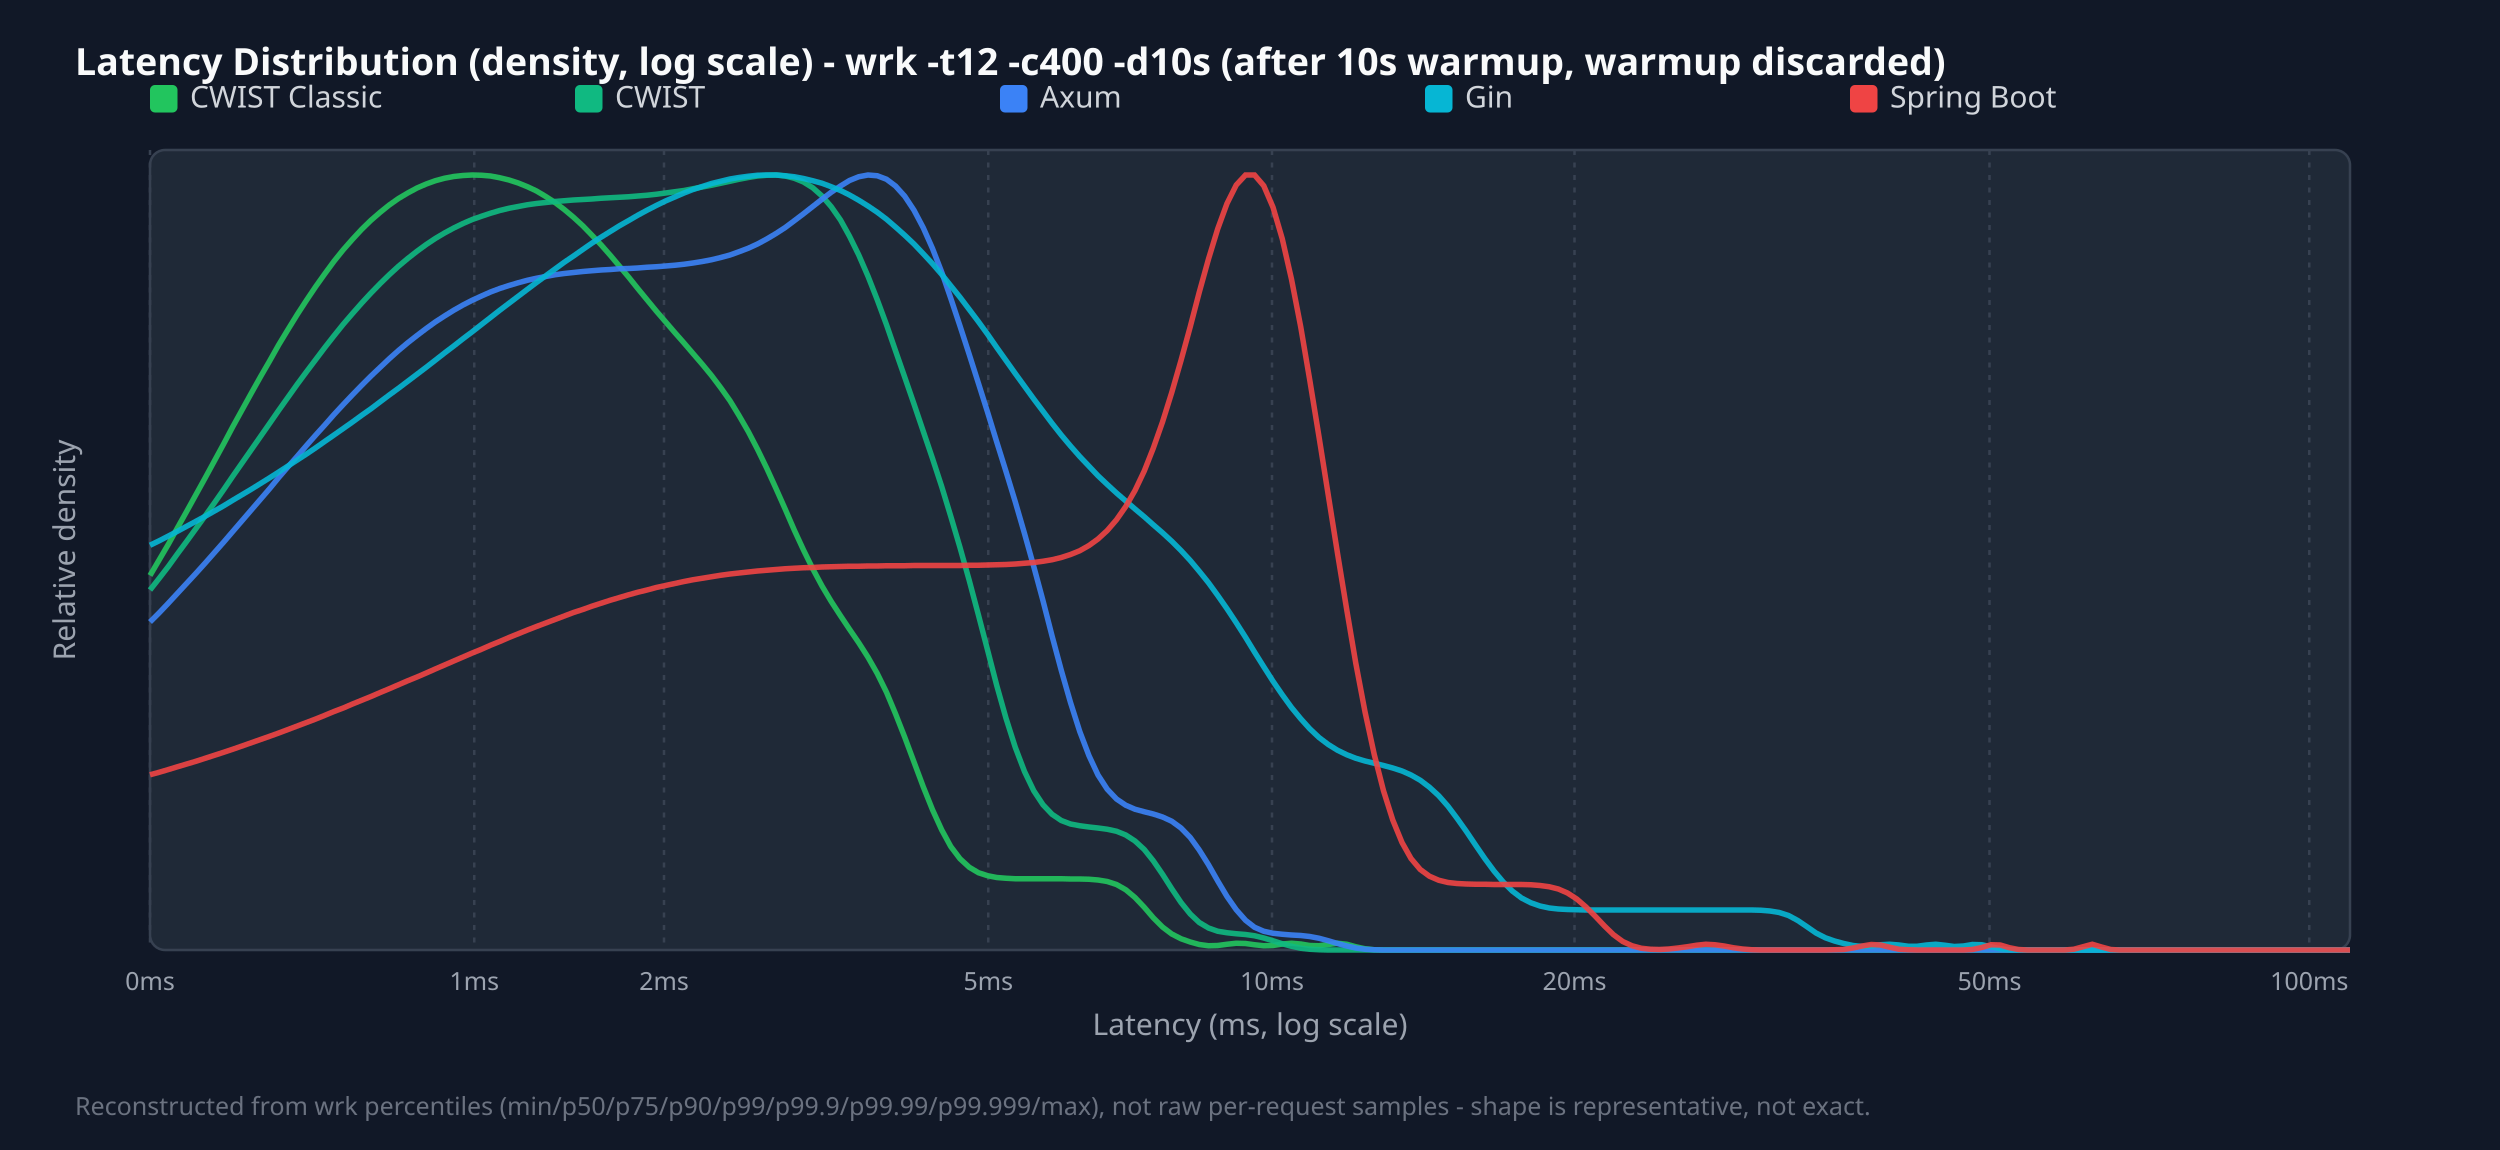
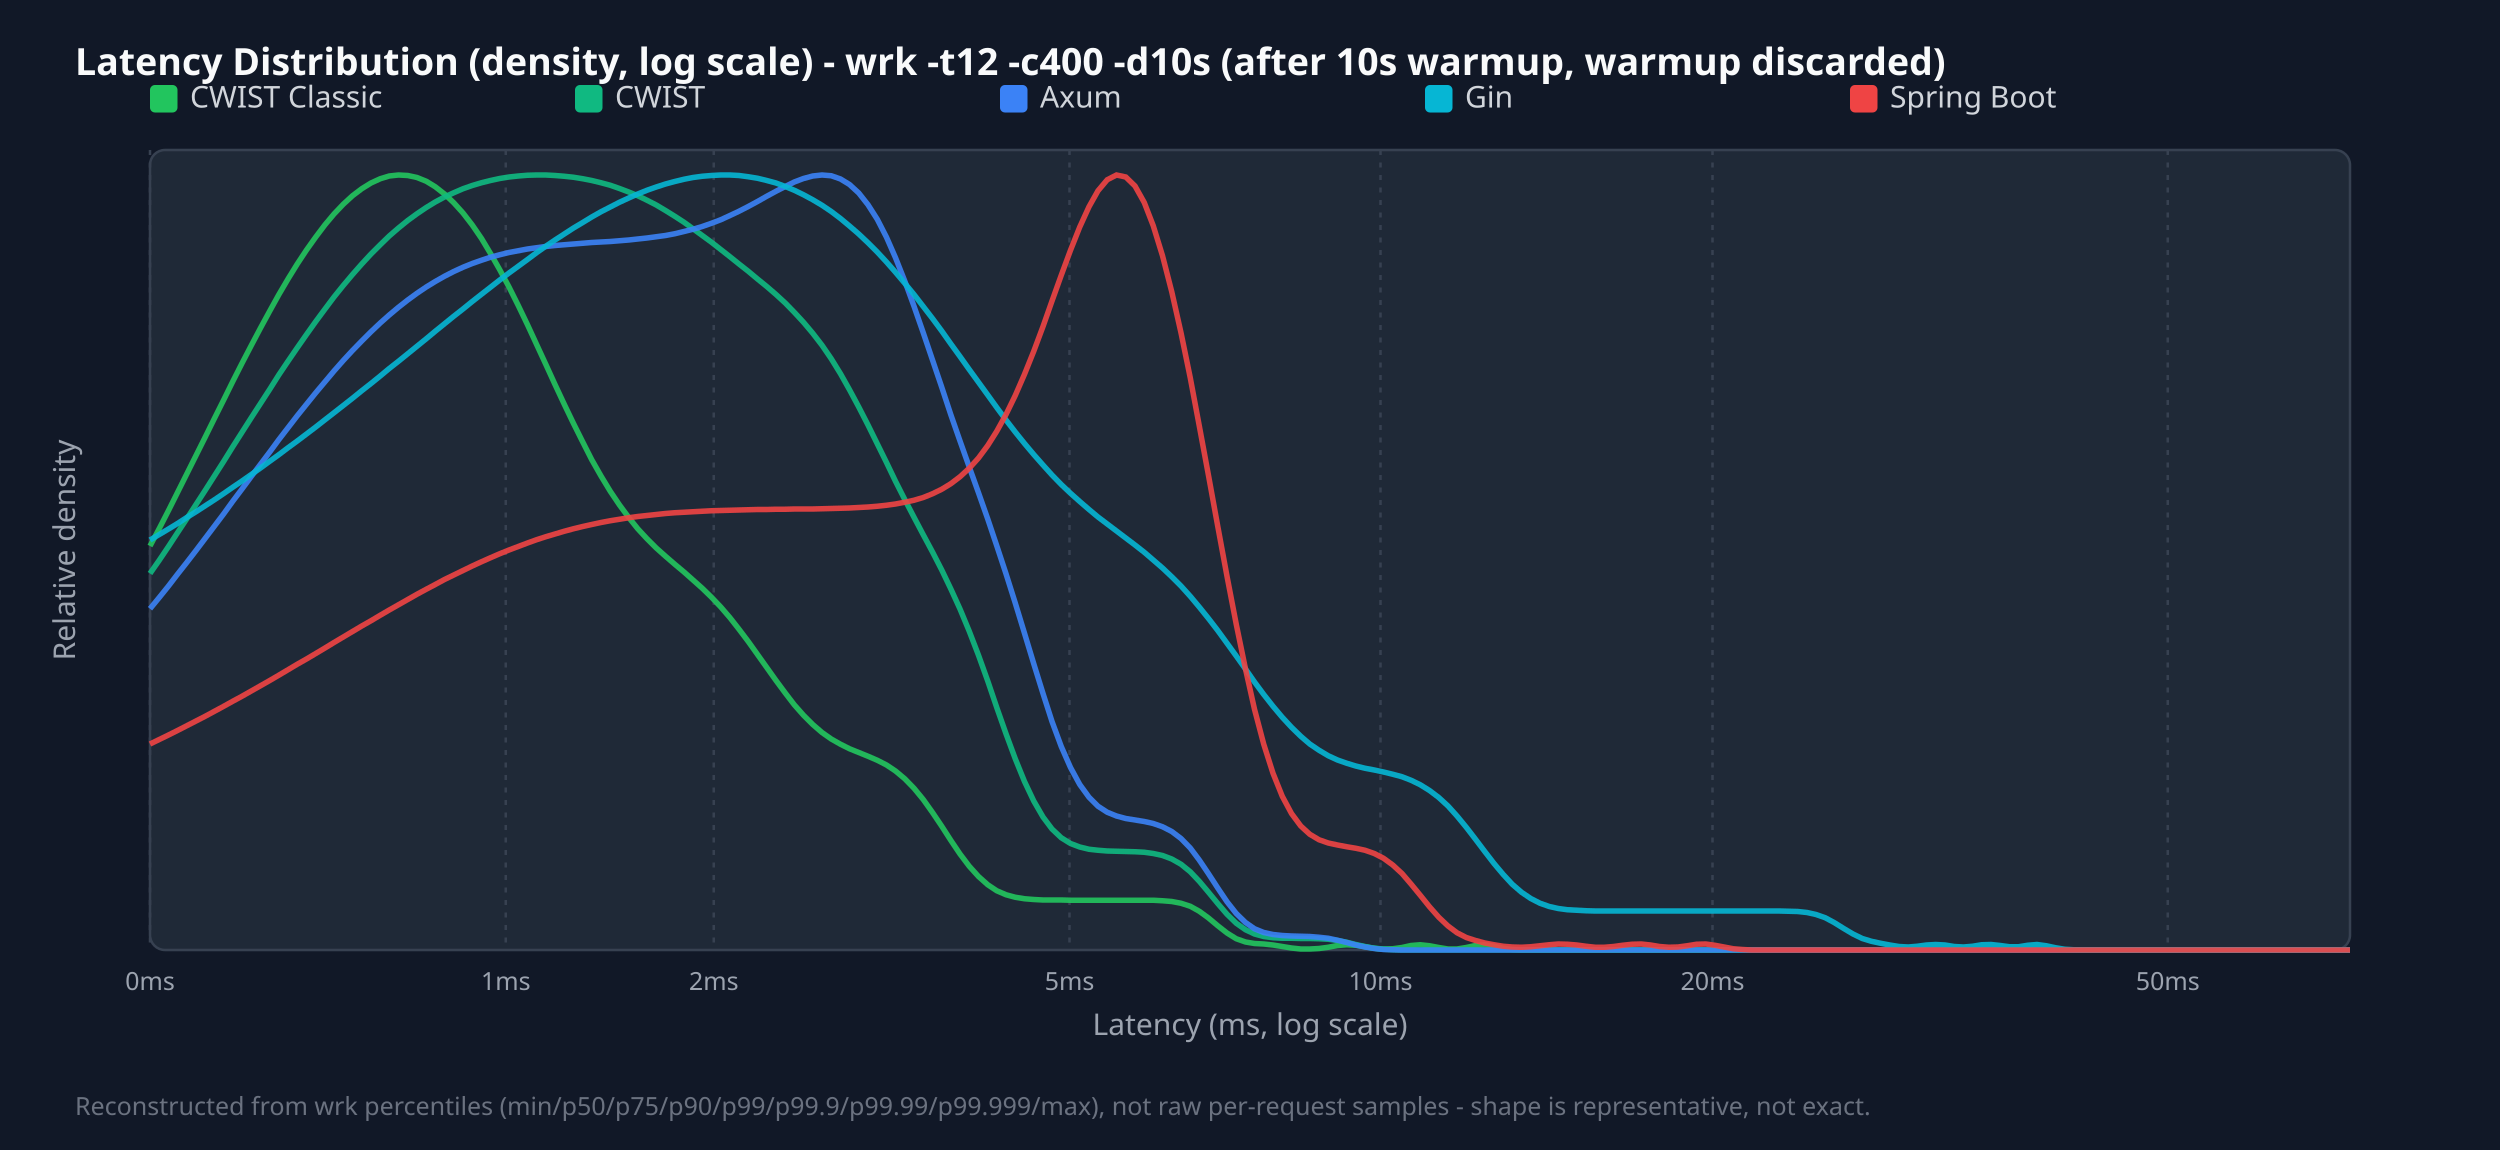
<svg xmlns="http://www.w3.org/2000/svg" width="1000" height="460" viewBox="0 0 1000 460">
  <style>.title{font:15px sans-serif;font-weight:bold;fill:#f9fafb}.legend{font:12px sans-serif;fill:#d1d5db}.tick{font:10px sans-serif;fill:#9ca3af}.axis-label{font:12px sans-serif;fill:#9ca3af}.footer{font:10px sans-serif;fill:#6b7280}</style>
  <rect width="100%" height="100%" fill="#111827" />
  <text x="30" y="30" class="title">Latency Distribution (density, log scale) - wrk -t12 -c400 -d10s (after 10s warmup, warmup discarded)</text>
  <rect x="60" y="60" width="880" height="320" fill="#1f2937" rx="6" stroke="#374151" />
  <line x1="60.0" y1="60" x2="60.0" y2="380" stroke="#374151" stroke-dasharray="2,3" />
  <text x="60.0" y="396" text-anchor="middle" class="tick">0ms</text>
-   <line x1="189.7" y1="60" x2="189.7" y2="380" stroke="#374151" stroke-dasharray="2,3" />
-   <text x="189.7" y="396" text-anchor="middle" class="tick">1ms</text>
-   <line x1="265.6" y1="60" x2="265.6" y2="380" stroke="#374151" stroke-dasharray="2,3" />
-   <text x="265.6" y="396" text-anchor="middle" class="tick">2ms</text>
-   <line x1="395.3" y1="60" x2="395.3" y2="380" stroke="#374151" stroke-dasharray="2,3" />
-   <text x="395.3" y="396" text-anchor="middle" class="tick">5ms</text>
-   <line x1="508.8" y1="60" x2="508.8" y2="380" stroke="#374151" stroke-dasharray="2,3" />
-   <text x="508.8" y="396" text-anchor="middle" class="tick">10ms</text>
-   <line x1="629.8" y1="60" x2="629.8" y2="380" stroke="#374151" stroke-dasharray="2,3" />
-   <text x="629.8" y="396" text-anchor="middle" class="tick">20ms</text>
-   <line x1="795.8" y1="60" x2="795.8" y2="380" stroke="#374151" stroke-dasharray="2,3" />
-   <text x="795.8" y="396" text-anchor="middle" class="tick">50ms</text>
-   <line x1="923.7" y1="60" x2="923.7" y2="380" stroke="#374151" stroke-dasharray="2,3" />
-   <text x="923.7" y="396" text-anchor="middle" class="tick">100ms</text>
+   <line x1="202.3" y1="60" x2="202.3" y2="380" stroke="#374151" stroke-dasharray="2,3" />
+   <text x="202.3" y="396" text-anchor="middle" class="tick">1ms</text>
+   <line x1="285.5" y1="60" x2="285.5" y2="380" stroke="#374151" stroke-dasharray="2,3" />
+   <text x="285.5" y="396" text-anchor="middle" class="tick">2ms</text>
+   <line x1="427.8" y1="60" x2="427.8" y2="380" stroke="#374151" stroke-dasharray="2,3" />
+   <text x="427.8" y="396" text-anchor="middle" class="tick">5ms</text>
+   <line x1="552.2" y1="60" x2="552.2" y2="380" stroke="#374151" stroke-dasharray="2,3" />
+   <text x="552.2" y="396" text-anchor="middle" class="tick">10ms</text>
+   <line x1="685.0" y1="60" x2="685.0" y2="380" stroke="#374151" stroke-dasharray="2,3" />
+   <text x="685.0" y="396" text-anchor="middle" class="tick">20ms</text>
+   <line x1="867.1" y1="60" x2="867.1" y2="380" stroke="#374151" stroke-dasharray="2,3" />
+   <text x="867.1" y="396" text-anchor="middle" class="tick">50ms</text>
  <rect x="60" y="34" width="11" height="11" fill="#22c55e" rx="2" />
  <text x="76" y="43" class="legend">CWIST Classic</text>
  <rect x="230" y="34" width="11" height="11" fill="#10b981" rx="2" />
  <text x="246" y="43" class="legend">CWIST</text>
  <rect x="400" y="34" width="11" height="11" fill="#3b82f6" rx="2" />
  <text x="416" y="43" class="legend">Axum</text>
  <rect x="570" y="34" width="11" height="11" fill="#06b6d4" rx="2" />
  <text x="586" y="43" class="legend">Gin</text>
  <rect x="740" y="34" width="11" height="11" fill="#ef4444" rx="2" />
  <text x="756" y="43" class="legend">Spring Boot</text>
-   <polyline points="60.0,230.2 63.7,223.9 67.4,217.6 71.0,211.1 74.7,204.5 78.4,197.8 82.1,191.1 85.8,184.3 89.5,177.5 93.1,170.7 96.8,164.0 100.5,157.3 104.2,150.7 107.9,144.3 111.5,137.9 115.2,131.8 118.9,125.8 122.6,120.1 126.3,114.6 130.0,109.4 133.6,104.5 137.3,99.9 141.0,95.7 144.7,91.7 148.4,88.1 152.1,84.9 155.7,82.0 159.4,79.4 163.1,77.2 166.8,75.2 170.5,73.6 174.1,72.3 177.8,71.3 181.5,70.6 185.2,70.2 188.9,70.0 192.6,70.1 196.2,70.4 199.9,71.1 203.6,72.0 207.3,73.2 211.0,74.7 214.6,76.4 218.3,78.6 222.0,81.0 225.7,83.8 229.4,86.9 233.1,90.3 236.7,94.0 240.4,97.9 244.1,102.1 247.8,106.5 251.5,110.9 255.1,115.4 258.8,119.9 262.5,124.4 266.2,128.7 269.9,133.0 273.6,137.2 277.2,141.4 280.9,145.7 284.6,150.2 288.3,155.1 292.0,160.3 295.6,166.2 299.3,172.6 303.0,179.7 306.7,187.3 310.4,195.4 314.1,203.7 317.7,212.0 321.4,220.0 325.1,227.5 328.8,234.4 332.5,240.6 336.2,246.3 339.8,251.7 343.5,257.1 347.2,262.9 350.9,269.4 354.6,276.9 358.2,285.5 361.9,294.9 365.6,304.8 369.3,314.7 373.0,323.9 376.7,332.0 380.3,338.6 384.0,343.5 387.7,346.9 391.4,349.1 395.1,350.3 398.7,351.0 402.4,351.3 406.1,351.5 409.8,351.5 413.5,351.5 417.2,351.5 420.8,351.5 424.5,351.5 428.2,351.6 431.9,351.6 435.6,351.7 439.2,352.0 442.9,352.6 446.6,353.8 450.3,355.9 454.0,359.0 457.7,362.9 461.3,367.1 465.0,370.8 468.7,373.6 472.4,375.5 476.1,376.8 479.7,377.8 483.4,378.3 487.1,378.2 490.8,377.7 494.5,377.3 498.2,377.4 501.8,377.9 505.5,378.3 509.2,378.2 512.9,377.6 516.6,377.3 520.3,377.6 523.9,378.2 527.6,378.3 531.3,377.8 535.0,377.3 538.7,377.7 542.3,378.7 546.0,379.5 549.7,379.9 553.4,380.0 557.1,380.0 560.8,380.0 564.4,380.0 568.1,380.0 571.8,380.0 575.5,380.0 579.2,380.0 582.8,380.0 586.5,380.0 590.2,380.0 593.9,380.0 597.6,380.0 601.3,380.0 604.9,380.0 608.6,380.0 612.3,380.0 616.0,380.0 619.7,380.0 623.3,380.0 627.0,380.0 630.7,380.0 634.4,380.0 638.1,380.0 641.8,380.0 645.4,380.0 649.1,380.0 652.8,380.0 656.5,380.0 660.2,380.0 663.8,380.0 667.5,380.0 671.2,380.0 674.9,380.0 678.6,380.0 682.3,380.0 685.9,380.0 689.6,380.0 693.3,380.0 697.0,380.0 700.7,380.0 704.4,380.0 708.0,380.0 711.7,380.0 715.4,380.0 719.1,380.0 722.8,380.0 726.4,380.0 730.1,380.0 733.8,380.0 737.5,380.0 741.2,380.0 744.9,380.0 748.5,380.0 752.2,380.0 755.9,380.0 759.6,380.0 763.3,380.0 766.9,380.0 770.6,380.0 774.3,380.0 778.0,380.0 781.7,380.0 785.4,380.0 789.0,380.0 792.7,380.0 796.4,380.0 800.1,380.0 803.8,380.0 807.4,380.0 811.1,380.0 814.8,380.0 818.5,380.0 822.2,380.0 825.9,380.0 829.5,380.0 833.2,380.0 836.9,380.0 840.6,380.0 844.3,380.0 847.9,380.0 851.6,380.0 855.3,380.0 859.0,380.0 862.7,380.0 866.4,380.0 870.0,380.0 873.7,380.0 877.4,380.0 881.1,380.0 884.8,380.0 888.5,380.0 892.1,380.0 895.8,380.0 899.5,380.0 903.2,380.0 906.9,380.0 910.5,380.0 914.2,380.0 917.9,380.0 921.6,380.0 925.3,380.0 929.0,380.0 932.6,380.0 936.3,380.0 940.0,380.0" fill="none" stroke="#22c55e" stroke-width="2.2" opacity="0.9" />
-   <polyline points="60.0,236.0 63.7,231.3 67.4,226.5 71.0,221.5 74.7,216.5 78.4,211.4 82.1,206.3 85.8,201.1 89.5,195.8 93.1,190.5 96.8,185.2 100.5,179.9 104.2,174.6 107.9,169.3 111.5,164.1 115.2,158.9 118.9,153.7 122.6,148.7 126.3,143.8 130.0,138.9 133.6,134.3 137.3,129.7 141.0,125.4 144.7,121.2 148.4,117.2 152.1,113.4 155.7,109.9 159.4,106.5 163.1,103.4 166.8,100.5 170.5,97.8 174.1,95.4 177.8,93.2 181.5,91.2 185.2,89.4 188.9,87.8 192.6,86.5 196.2,85.3 199.9,84.2 203.6,83.3 207.3,82.6 211.0,81.9 214.6,81.4 218.3,81.0 222.0,80.6 225.7,80.3 229.4,80.0 233.1,79.8 236.7,79.6 240.4,79.3 244.1,79.1 247.8,78.9 251.5,78.7 255.1,78.4 258.8,78.1 262.5,77.7 266.2,77.2 269.9,76.7 273.6,76.2 277.2,75.5 280.9,74.8 284.6,74.1 288.3,73.3 292.0,72.5 295.6,71.7 299.3,71.0 303.0,70.4 306.7,70.1 310.4,70.0 314.1,70.4 317.7,71.3 321.4,72.8 325.1,75.1 328.8,78.4 332.5,82.7 336.2,88.0 339.8,94.5 343.5,102.0 347.2,110.5 350.9,119.9 354.6,129.9 358.2,140.3 361.9,150.9 365.6,161.6 369.3,172.5 373.0,183.4 376.7,194.7 380.3,206.5 384.0,219.0 387.7,232.2 391.4,246.1 395.1,260.3 398.7,274.2 402.4,287.3 406.1,298.9 409.8,308.6 413.5,316.3 417.2,321.9 420.8,325.7 424.5,328.2 428.2,329.6 431.9,330.3 435.6,330.8 439.2,331.2 442.9,331.7 446.6,332.5 450.3,334.0 454.0,336.4 457.7,339.8 461.3,344.3 465.0,349.7 468.7,355.5 472.4,361.0 476.1,365.6 479.7,369.0 483.4,371.2 487.1,372.5 490.8,373.1 494.5,373.5 498.2,373.8 501.8,374.3 505.5,375.2 509.2,376.3 512.9,377.5 516.6,378.5 520.3,379.3 523.9,379.7 527.6,379.9 531.3,380.0 535.0,380.0 538.7,380.0 542.3,380.0 546.0,380.0 549.7,380.0 553.4,380.0 557.1,380.0 560.8,380.0 564.4,380.0 568.1,380.0 571.8,380.0 575.5,380.0 579.2,380.0 582.8,380.0 586.5,380.0 590.2,380.0 593.9,380.0 597.6,380.0 601.3,380.0 604.9,380.0 608.6,380.0 612.3,380.0 616.0,380.0 619.7,380.0 623.3,380.0 627.0,380.0 630.7,380.0 634.4,380.0 638.1,380.0 641.8,380.0 645.4,380.0 649.1,380.0 652.8,380.0 656.5,380.0 660.2,380.0 663.8,380.0 667.5,380.0 671.2,380.0 674.9,380.0 678.6,380.0 682.3,380.0 685.9,380.0 689.6,380.0 693.3,380.0 697.0,380.0 700.7,380.0 704.4,380.0 708.0,380.0 711.7,380.0 715.4,380.0 719.1,380.0 722.8,380.0 726.4,380.0 730.1,380.0 733.8,380.0 737.5,380.0 741.2,380.0 744.9,380.0 748.5,380.0 752.2,380.0 755.9,380.0 759.6,380.0 763.3,380.0 766.9,380.0 770.6,380.0 774.3,380.0 778.0,380.0 781.7,380.0 785.4,380.0 789.0,380.0 792.7,380.0 796.4,380.0 800.1,380.0 803.8,380.0 807.4,380.0 811.1,380.0 814.8,380.0 818.5,380.0 822.2,380.0 825.9,380.0 829.5,380.0 833.2,380.0 836.9,380.0 840.6,380.0 844.3,380.0 847.9,380.0 851.6,380.0 855.3,380.0 859.0,380.0 862.7,380.0 866.4,380.0 870.0,380.0 873.7,380.0 877.4,380.0 881.1,380.0 884.8,380.0 888.5,380.0 892.1,380.0 895.8,380.0 899.5,380.0 903.2,380.0 906.9,380.0 910.5,380.0 914.2,380.0 917.9,380.0 921.6,380.0 925.3,380.0 929.0,380.0 932.6,380.0 936.3,380.0 940.0,380.0" fill="none" stroke="#10b981" stroke-width="2.2" opacity="0.9" />
-   <polyline points="60.0,248.8 63.7,245.1 67.4,241.2 71.0,237.3 74.7,233.3 78.4,229.3 82.1,225.2 85.8,221.0 89.5,216.8 93.1,212.6 96.8,208.3 100.5,204.0 104.2,199.7 107.9,195.4 111.5,191.0 115.2,186.7 118.9,182.5 122.6,178.2 126.3,174.0 130.0,169.9 133.6,165.8 137.3,161.8 141.0,157.9 144.7,154.1 148.4,150.4 152.1,146.9 155.7,143.5 159.4,140.2 163.1,137.1 166.8,134.2 170.5,131.4 174.1,128.8 177.8,126.4 181.5,124.1 185.2,122.0 188.9,120.1 192.6,118.4 196.2,116.8 199.9,115.4 203.6,114.2 207.3,113.1 211.0,112.1 214.6,111.3 218.3,110.6 222.0,109.9 225.7,109.4 229.4,109.0 233.1,108.6 236.7,108.3 240.4,108.0 244.1,107.8 247.8,107.5 251.5,107.4 255.1,107.2 258.8,106.9 262.5,106.7 266.2,106.4 269.9,106.1 273.6,105.7 277.2,105.2 280.9,104.6 284.6,103.9 288.3,103.0 292.0,102.0 295.6,100.7 299.3,99.3 303.0,97.6 306.7,95.6 310.4,93.4 314.1,91.0 317.7,88.3 321.4,85.5 325.1,82.6 328.8,79.7 332.5,76.9 336.2,74.4 339.8,72.2 343.5,70.7 347.2,70.0 350.9,70.3 354.6,71.7 358.2,74.4 361.9,78.5 365.6,84.1 369.3,91.1 373.0,99.4 376.7,108.9 380.3,119.3 384.0,130.4 387.7,141.8 391.4,153.4 395.1,165.1 398.7,176.8 402.4,188.6 406.1,200.7 409.8,213.4 413.5,226.6 417.2,240.3 420.8,254.3 424.5,268.1 428.2,281.0 431.9,292.6 435.6,302.3 439.2,310.0 442.9,315.7 446.6,319.6 450.3,322.1 454.0,323.7 457.7,324.7 461.3,325.6 465.0,326.8 468.7,328.5 472.4,331.2 476.1,335.0 479.7,340.0 483.4,345.9 487.1,352.4 490.8,358.6 494.5,363.9 498.2,368.1 501.8,370.9 505.5,372.5 509.2,373.3 512.9,373.7 516.6,374.0 520.3,374.2 523.9,374.6 527.6,375.3 531.3,376.3 535.0,377.4 538.7,378.4 542.3,379.2 546.0,379.7 549.7,379.9 553.4,380.0 557.1,380.0 560.8,380.0 564.4,380.0 568.1,380.0 571.8,380.0 575.5,380.0 579.2,380.0 582.8,380.0 586.5,380.0 590.2,380.0 593.9,380.0 597.6,380.0 601.3,380.0 604.9,380.0 608.6,380.0 612.3,380.0 616.0,380.0 619.7,380.0 623.3,380.0 627.0,380.0 630.7,380.0 634.4,380.0 638.1,380.0 641.8,380.0 645.4,380.0 649.1,380.0 652.8,380.0 656.5,380.0 660.2,380.0 663.8,380.0 667.5,380.0 671.2,380.0 674.9,380.0 678.6,380.0 682.3,380.0 685.9,380.0 689.6,380.0 693.3,380.0 697.0,380.0 700.7,380.0 704.4,380.0 708.0,380.0 711.7,380.0 715.4,380.0 719.1,380.0 722.8,380.0 726.4,380.0 730.1,380.0 733.8,380.0 737.5,380.0 741.2,380.0 744.9,380.0 748.5,380.0 752.2,380.0 755.9,380.0 759.6,380.0 763.3,380.0 766.9,380.0 770.6,380.0 774.3,380.0 778.0,380.0 781.7,380.0 785.4,380.0 789.0,380.0 792.7,380.0 796.4,380.0 800.1,380.0 803.8,380.0 807.4,380.0 811.1,380.0 814.8,380.0 818.5,380.0 822.2,380.0 825.9,380.0 829.5,380.0 833.2,380.0 836.9,380.0 840.6,380.0 844.3,380.0 847.9,380.0 851.6,380.0 855.3,380.0 859.0,380.0 862.7,380.0 866.4,380.0 870.0,380.0 873.7,380.0 877.4,380.0 881.1,380.0 884.8,380.0 888.5,380.0 892.1,380.0 895.8,380.0 899.5,380.0 903.2,380.0 906.9,380.0 910.5,380.0 914.2,380.0 917.9,380.0 921.6,380.0 925.3,380.0 929.0,380.0 932.6,380.0 936.3,380.0 940.0,380.0" fill="none" stroke="#3b82f6" stroke-width="2.2" opacity="0.9" />
-   <polyline points="60.0,218.1 63.7,216.3 67.4,214.4 71.0,212.5 74.7,210.5 78.4,208.5 82.1,206.5 85.8,204.4 89.5,202.3 93.1,200.1 96.8,197.9 100.5,195.7 104.2,193.4 107.9,191.1 111.5,188.8 115.2,186.4 118.9,184.0 122.6,181.6 126.3,179.1 130.0,176.5 133.6,174.0 137.3,171.4 141.0,168.8 144.7,166.1 148.4,163.5 152.1,160.7 155.7,158.0 159.4,155.3 163.1,152.5 166.8,149.7 170.5,146.9 174.1,144.1 177.8,141.2 181.5,138.4 185.2,135.5 188.9,132.7 192.6,129.8 196.2,127.0 199.9,124.1 203.6,121.3 207.3,118.5 211.0,115.7 214.6,113.0 218.3,110.3 222.0,107.6 225.7,104.9 229.4,102.4 233.1,99.8 236.7,97.3 240.4,94.9 244.1,92.6 247.8,90.3 251.5,88.2 255.1,86.1 258.8,84.1 262.5,82.2 266.2,80.4 269.9,78.8 273.6,77.2 277.2,75.8 280.9,74.6 284.6,73.4 288.3,72.5 292.0,71.6 295.6,71.0 299.3,70.5 303.0,70.1 306.7,70.0 310.4,70.0 314.1,70.3 317.7,70.7 321.4,71.4 325.1,72.3 328.8,73.3 332.5,74.7 336.2,76.2 339.8,78.0 343.5,80.1 347.2,82.4 350.9,84.9 354.6,87.7 358.2,90.8 361.9,94.1 365.6,97.6 369.3,101.5 373.0,105.5 376.7,109.8 380.3,114.3 384.0,118.9 387.7,123.8 391.4,128.7 395.1,133.8 398.7,139.0 402.4,144.2 406.1,149.4 409.8,154.5 413.5,159.6 417.2,164.5 420.8,169.3 424.5,174.0 428.2,178.4 431.9,182.6 435.6,186.5 439.2,190.3 442.9,193.8 446.6,197.2 450.3,200.4 454.0,203.6 457.7,206.7 461.3,209.9 465.0,213.1 468.7,216.5 472.4,220.2 476.1,224.2 479.7,228.5 483.4,233.1 487.1,238.2 490.8,243.5 494.5,249.1 498.2,254.9 501.8,260.8 505.5,266.7 509.2,272.5 512.9,277.9 516.6,283.0 520.3,287.5 523.9,291.5 527.6,295.0 531.3,297.8 535.0,300.1 538.7,301.9 542.3,303.3 546.0,304.4 549.7,305.3 553.4,306.2 557.1,307.2 560.8,308.4 564.4,310.0 568.1,312.1 571.8,314.9 575.5,318.3 579.2,322.5 582.8,327.3 586.5,332.5 590.2,338.0 593.9,343.4 597.6,348.4 601.3,352.8 604.9,356.4 608.6,359.2 612.3,361.1 616.0,362.4 619.7,363.2 623.3,363.6 627.0,363.8 630.7,363.9 634.4,364.0 638.1,364.0 641.8,364.0 645.4,364.0 649.1,364.0 652.8,364.0 656.5,364.0 660.2,364.0 663.8,364.0 667.5,364.0 671.2,364.0 674.9,364.0 678.6,364.0 682.3,364.0 685.9,364.0 689.6,364.0 693.3,364.0 697.0,364.0 700.7,364.0 704.4,364.1 708.0,364.4 711.7,365.0 715.4,366.2 719.1,368.2 722.8,370.7 726.4,373.2 730.1,375.1 733.8,376.4 737.5,377.4 741.2,378.2 744.9,378.6 748.5,378.4 752.2,377.9 755.9,377.7 759.6,378.0 763.3,378.5 766.9,378.5 770.6,378.0 774.3,377.7 778.0,378.1 781.7,378.6 785.4,378.4 789.0,377.8 792.7,377.9 796.4,378.7 800.1,379.5 803.8,379.9 807.4,380.0 811.1,380.0 814.8,380.0 818.5,380.0 822.2,380.0 825.9,380.0 829.5,380.0 833.2,380.0 836.9,380.0 840.6,380.0 844.3,380.0 847.9,380.0 851.6,380.0 855.3,380.0 859.0,380.0 862.7,380.0 866.4,380.0 870.0,380.0 873.7,380.0 877.4,380.0 881.1,380.0 884.8,380.0 888.5,380.0 892.1,380.0 895.8,380.0 899.5,380.0 903.2,380.0 906.9,380.0 910.5,380.0 914.2,380.0 917.9,380.0 921.6,380.0 925.3,380.0 929.0,380.0 932.6,380.0 936.3,380.0 940.0,380.0" fill="none" stroke="#06b6d4" stroke-width="2.2" opacity="0.9" />
-   <polyline points="60.0,309.9 63.7,308.9 67.4,307.8 71.0,306.7 74.7,305.6 78.4,304.5 82.1,303.3 85.8,302.1 89.5,300.9 93.1,299.7 96.8,298.4 100.5,297.1 104.2,295.8 107.9,294.5 111.5,293.2 115.2,291.8 118.9,290.4 122.6,289.0 126.3,287.6 130.0,286.1 133.6,284.6 137.3,283.2 141.0,281.6 144.7,280.1 148.4,278.6 152.1,277.0 155.7,275.5 159.4,273.9 163.1,272.3 166.8,270.8 170.5,269.2 174.1,267.6 177.8,266.0 181.5,264.4 185.2,262.8 188.9,261.2 192.6,259.7 196.2,258.1 199.9,256.6 203.6,255.0 207.3,253.5 211.0,252.0 214.6,250.6 218.3,249.2 222.0,247.8 225.7,246.4 229.4,245.0 233.1,243.8 236.7,242.5 240.4,241.3 244.1,240.1 247.8,239.0 251.5,237.9 255.1,236.9 258.8,236.0 262.5,235.0 266.2,234.2 269.9,233.4 273.6,232.6 277.2,231.9 280.9,231.3 284.6,230.7 288.3,230.1 292.0,229.6 295.6,229.2 299.3,228.8 303.0,228.4 306.7,228.1 310.4,227.8 314.1,227.5 317.7,227.3 321.4,227.1 325.1,227.0 328.8,226.8 332.5,226.7 336.2,226.6 339.8,226.5 343.5,226.5 347.2,226.4 350.9,226.4 354.6,226.3 358.2,226.3 361.9,226.3 365.6,226.2 369.3,226.2 373.0,226.2 376.7,226.2 380.3,226.2 384.0,226.2 387.7,226.1 391.4,226.1 395.1,226.0 398.7,225.9 402.4,225.8 406.1,225.6 409.8,225.3 413.5,225.0 417.2,224.5 420.8,223.9 424.5,223.0 428.2,221.8 431.9,220.3 435.6,218.2 439.2,215.6 442.9,212.2 446.6,207.9 450.3,202.6 454.0,196.2 457.7,188.4 461.3,179.3 465.0,168.8 468.7,157.0 472.4,144.2 476.1,130.7 479.7,116.9 483.4,103.6 487.1,91.5 490.8,81.4 494.5,74.0 498.2,70.0 501.8,70.0 505.5,74.3 509.2,82.9 512.9,95.5 516.6,111.7 520.3,130.8 523.9,152.0 527.6,174.7 531.3,198.0 535.0,221.3 538.7,243.9 542.3,265.2 546.0,284.7 549.7,301.8 553.4,316.3 557.1,328.0 560.8,337.0 564.4,343.4 568.1,347.8 571.8,350.5 575.5,352.1 579.2,353.0 582.8,353.4 586.5,353.6 590.2,353.7 593.9,353.7 597.6,353.8 601.3,353.8 604.9,353.8 608.6,353.8 612.3,353.9 616.0,354.2 619.7,354.7 623.3,355.6 627.0,357.2 630.7,359.6 634.4,362.8 638.1,366.5 641.8,370.4 645.4,373.9 649.1,376.6 652.8,378.3 656.5,379.3 660.2,379.7 663.8,379.8 667.5,379.6 671.2,379.2 674.9,378.7 678.6,378.1 682.3,377.7 685.9,377.9 689.6,378.4 693.3,379.1 697.0,379.6 700.7,379.9 704.4,380.0 708.0,380.0 711.7,380.0 715.4,380.0 719.1,380.0 722.8,380.0 726.4,380.0 730.1,380.0 733.8,379.9 737.5,379.8 741.2,379.2 744.9,378.4 748.5,377.8 752.2,378.0 755.9,378.9 759.6,379.7 763.3,379.9 766.9,380.0 770.6,380.0 774.3,380.0 778.0,380.0 781.7,380.0 785.4,380.0 789.0,379.8 792.7,379.0 796.4,377.9 800.1,378.0 803.8,379.1 807.4,379.8 811.1,380.0 814.8,380.0 818.5,380.0 822.2,380.0 825.9,380.0 829.5,379.7 833.2,378.7 836.9,377.7 840.6,378.8 844.3,379.8 847.9,380.0 851.6,380.0 855.3,380.0 859.0,380.0 862.7,380.0 866.4,380.0 870.0,380.0 873.7,380.0 877.4,380.0 881.1,380.0 884.8,380.0 888.5,380.0 892.1,380.0 895.8,380.0 899.5,380.0 903.2,380.0 906.9,380.0 910.5,380.0 914.2,380.0 917.9,380.0 921.6,380.0 925.3,380.0 929.0,380.0 932.6,380.0 936.3,380.0 940.0,380.0" fill="none" stroke="#ef4444" stroke-width="2.2" opacity="0.9" />
+   <polyline points="60.0,218.4 63.7,211.4 67.4,204.2 71.0,197.0 74.7,189.6 78.4,182.2 82.1,174.8 85.8,167.3 89.5,159.9 93.1,152.6 96.8,145.3 100.5,138.2 104.2,131.2 107.9,124.4 111.5,117.9 115.2,111.6 118.9,105.6 122.6,100.0 126.3,94.8 130.0,89.9 133.6,85.6 137.3,81.7 141.0,78.3 144.7,75.5 148.4,73.2 152.1,71.5 155.7,70.4 159.4,70.0 163.1,70.2 166.8,71.0 170.5,72.5 174.1,74.7 177.8,77.6 181.5,81.1 185.2,85.2 188.9,90.0 192.6,95.4 196.2,101.4 199.9,107.9 203.6,114.8 207.3,122.2 211.0,129.9 214.6,137.7 218.3,145.7 222.0,153.8 225.7,161.7 229.4,169.4 233.1,176.8 236.7,183.9 240.4,190.4 244.1,196.5 247.8,202.0 251.5,207.0 255.1,211.5 258.8,215.5 262.5,219.2 266.2,222.5 269.9,225.7 273.6,228.8 277.2,232.0 280.9,235.3 284.6,238.9 288.3,242.8 292.0,247.1 295.6,251.7 299.3,256.6 303.0,261.8 306.7,267.0 310.4,272.2 314.1,277.2 317.7,281.9 321.4,286.1 325.1,289.8 328.8,293.0 332.5,295.6 336.2,297.7 339.8,299.5 343.5,301.0 347.2,302.5 350.9,304.1 354.6,306.0 358.2,308.4 361.9,311.5 365.6,315.3 369.3,319.8 373.0,325.0 376.7,330.5 380.3,336.1 384.0,341.6 387.7,346.5 391.4,350.6 395.1,353.9 398.7,356.3 402.4,357.9 406.1,358.9 409.8,359.5 413.5,359.8 417.2,360.0 420.8,360.0 424.5,360.0 428.2,360.1 431.9,360.1 435.6,360.1 439.2,360.1 442.9,360.1 446.6,360.1 450.3,360.1 454.0,360.1 457.7,360.1 461.3,360.1 465.0,360.3 468.7,360.6 472.4,361.3 476.1,362.5 479.7,364.5 483.4,367.2 487.1,370.3 490.8,373.2 494.5,375.5 498.2,376.8 501.8,377.4 505.5,377.6 509.2,378.0 512.9,378.6 516.6,379.2 520.3,379.6 523.9,379.6 527.6,379.4 531.3,378.9 535.0,378.2 538.7,377.9 542.3,378.1 546.0,378.7 549.7,379.3 553.4,379.6 557.1,379.5 560.8,379.0 564.4,378.2 568.1,377.9 571.8,378.3 575.5,379.0 579.2,379.6 582.8,379.6 586.5,379.0 590.2,378.2 593.9,377.9 597.6,378.5 601.3,379.3 604.9,379.8 608.6,380.0 612.3,380.0 616.0,380.0 619.7,380.0 623.3,380.0 627.0,380.0 630.7,380.0 634.4,380.0 638.1,380.0 641.8,380.0 645.4,380.0 649.1,380.0 652.8,380.0 656.5,380.0 660.2,380.0 663.8,380.0 667.5,380.0 671.2,380.0 674.9,380.0 678.6,380.0 682.3,380.0 685.9,380.0 689.6,380.0 693.3,380.0 697.0,380.0 700.7,380.0 704.4,380.0 708.0,380.0 711.7,380.0 715.4,380.0 719.1,380.0 722.8,380.0 726.4,380.0 730.1,380.0 733.8,380.0 737.5,380.0 741.2,380.0 744.9,380.0 748.5,380.0 752.2,380.0 755.9,380.0 759.6,380.0 763.3,380.0 766.9,380.0 770.6,380.0 774.3,380.0 778.0,380.0 781.7,380.0 785.4,380.0 789.0,380.0 792.7,380.0 796.4,380.0 800.1,380.0 803.8,380.0 807.4,380.0 811.1,380.0 814.8,380.0 818.5,380.0 822.2,380.0 825.9,380.0 829.5,380.0 833.2,380.0 836.9,380.0 840.6,380.0 844.3,380.0 847.9,380.0 851.6,380.0 855.3,380.0 859.0,380.0 862.7,380.0 866.4,380.0 870.0,380.0 873.7,380.0 877.4,380.0 881.1,380.0 884.8,380.0 888.5,380.0 892.1,380.0 895.8,380.0 899.5,380.0 903.2,380.0 906.9,380.0 910.5,380.0 914.2,380.0 917.9,380.0 921.6,380.0 925.3,380.0 929.0,380.0 932.6,380.0 936.3,380.0 940.0,380.0" fill="none" stroke="#22c55e" stroke-width="2.2" opacity="0.9" />
+   <polyline points="60.0,229.4 63.7,224.1 67.4,218.6 71.0,213.1 74.7,207.5 78.4,201.8 82.1,196.1 85.8,190.3 89.5,184.5 93.1,178.7 96.8,172.9 100.5,167.1 104.2,161.4 107.9,155.7 111.5,150.0 115.2,144.5 118.9,139.1 122.6,133.8 126.3,128.6 130.0,123.6 133.6,118.8 137.3,114.2 141.0,109.8 144.7,105.6 148.4,101.6 152.1,97.9 155.7,94.4 159.4,91.2 163.1,88.2 166.8,85.5 170.5,83.0 174.1,80.8 177.8,78.8 181.5,77.1 185.2,75.5 188.9,74.2 192.6,73.1 196.2,72.2 199.9,71.4 203.6,70.8 207.3,70.4 211.0,70.1 214.6,70.0 218.3,70.0 222.0,70.2 225.7,70.5 229.4,70.9 233.1,71.5 236.7,72.2 240.4,73.1 244.1,74.1 247.8,75.4 251.5,76.8 255.1,78.3 258.8,80.1 262.5,82.0 266.2,84.2 269.9,86.5 273.6,88.9 277.2,91.5 280.9,94.2 284.6,96.9 288.3,99.8 292.0,102.7 295.6,105.6 299.3,108.5 303.0,111.6 306.7,114.6 310.4,117.8 314.1,121.2 317.7,124.9 321.4,128.9 325.1,133.3 328.8,138.1 332.5,143.5 336.2,149.5 339.8,155.9 343.5,162.8 347.2,170.0 350.9,177.5 354.6,185.0 358.2,192.5 361.9,199.8 365.6,206.9 369.3,213.9 373.0,220.8 376.7,228.0 380.3,235.5 384.0,243.6 387.7,252.5 391.4,262.1 395.1,272.4 398.7,283.0 402.4,293.5 406.1,303.5 409.8,312.6 413.5,320.4 417.2,326.8 420.8,331.6 424.5,335.1 428.2,337.4 431.9,338.8 435.6,339.7 439.2,340.1 442.9,340.4 446.6,340.5 450.3,340.6 454.0,340.7 457.7,340.9 461.3,341.4 465.0,342.2 468.7,343.6 472.4,345.7 476.1,348.7 479.7,352.5 483.4,356.9 487.1,361.4 490.8,365.7 494.5,369.3 498.2,371.9 501.8,373.6 505.5,374.6 509.2,375.1 512.9,375.3 516.6,375.3 520.3,375.4 523.9,375.4 527.6,375.5 531.3,375.7 535.0,376.2 538.7,376.9 542.3,377.8 546.0,378.6 549.7,379.3 553.4,379.7 557.1,379.9 560.8,380.0 564.4,380.0 568.1,380.0 571.8,380.0 575.5,380.0 579.2,380.0 582.8,380.0 586.5,380.0 590.2,380.0 593.9,380.0 597.6,380.0 601.3,380.0 604.9,380.0 608.6,380.0 612.3,380.0 616.0,380.0 619.7,380.0 623.3,380.0 627.0,380.0 630.7,380.0 634.4,380.0 638.1,380.0 641.8,380.0 645.4,380.0 649.1,380.0 652.8,380.0 656.5,380.0 660.2,380.0 663.8,380.0 667.5,380.0 671.2,380.0 674.9,380.0 678.6,380.0 682.3,380.0 685.9,380.0 689.6,380.0 693.3,380.0 697.0,380.0 700.7,380.0 704.4,380.0 708.0,380.0 711.7,380.0 715.4,380.0 719.1,380.0 722.8,380.0 726.4,380.0 730.1,380.0 733.8,380.0 737.5,380.0 741.2,380.0 744.9,380.0 748.5,380.0 752.2,380.0 755.9,380.0 759.6,380.0 763.3,380.0 766.9,380.0 770.6,380.0 774.3,380.0 778.0,380.0 781.7,380.0 785.4,380.0 789.0,380.0 792.7,380.0 796.4,380.0 800.1,380.0 803.8,380.0 807.4,380.0 811.1,380.0 814.8,380.0 818.5,380.0 822.2,380.0 825.9,380.0 829.5,380.0 833.2,380.0 836.9,380.0 840.6,380.0 844.3,380.0 847.9,380.0 851.6,380.0 855.3,380.0 859.0,380.0 862.7,380.0 866.4,380.0 870.0,380.0 873.7,380.0 877.4,380.0 881.1,380.0 884.8,380.0 888.5,380.0 892.1,380.0 895.8,380.0 899.5,380.0 903.2,380.0 906.9,380.0 910.5,380.0 914.2,380.0 917.9,380.0 921.6,380.0 925.3,380.0 929.0,380.0 932.6,380.0 936.3,380.0 940.0,380.0" fill="none" stroke="#10b981" stroke-width="2.2" opacity="0.9" />
+   <polyline points="60.0,243.5 63.7,239.0 67.4,234.4 71.0,229.7 74.7,225.0 78.4,220.2 82.1,215.3 85.8,210.4 89.5,205.5 93.1,200.5 96.8,195.6 100.5,190.6 104.2,185.7 107.9,180.8 111.5,175.9 115.2,171.1 118.9,166.3 122.6,161.7 126.3,157.1 130.0,152.7 133.6,148.4 137.3,144.2 141.0,140.2 144.7,136.4 148.4,132.7 152.1,129.2 155.7,126.0 159.4,122.9 163.1,120.0 166.8,117.3 170.5,114.8 174.1,112.6 177.8,110.5 181.5,108.6 185.2,106.9 188.9,105.4 192.6,104.1 196.2,102.9 199.9,101.9 203.6,101.0 207.3,100.3 211.0,99.6 214.6,99.1 218.3,98.6 222.0,98.2 225.7,97.9 229.4,97.6 233.1,97.3 236.7,97.0 240.4,96.8 244.1,96.6 247.8,96.3 251.5,96.0 255.1,95.6 258.8,95.2 262.5,94.7 266.2,94.2 269.9,93.5 273.6,92.6 277.2,91.7 280.9,90.6 284.6,89.3 288.3,87.9 292.0,86.2 295.6,84.5 299.3,82.6 303.0,80.6 306.7,78.5 310.4,76.5 314.1,74.6 317.7,72.8 321.4,71.4 325.1,70.4 328.8,70.0 332.5,70.3 336.2,71.6 339.8,73.8 343.5,77.2 347.2,81.9 350.9,87.7 354.6,94.9 358.2,103.1 361.9,112.4 365.6,122.5 369.3,133.1 373.0,144.0 376.7,154.9 380.3,165.8 384.0,176.4 387.7,186.8 391.4,197.1 395.1,207.6 398.7,218.3 402.4,229.5 406.1,241.2 409.8,253.3 413.5,265.5 417.2,277.4 420.8,288.6 424.5,298.6 428.2,307.0 431.9,313.8 435.6,318.9 439.2,322.5 442.9,324.9 446.6,326.4 450.3,327.4 454.0,328.0 457.7,328.6 461.3,329.4 465.0,330.7 468.7,332.6 472.4,335.4 476.1,339.2 479.7,344.0 483.4,349.5 487.1,355.2 490.8,360.7 494.5,365.4 498.2,369.0 501.8,371.5 505.5,373.0 509.2,373.8 512.9,374.2 516.6,374.4 520.3,374.5 523.9,374.6 527.6,374.9 531.3,375.3 535.0,376.1 538.7,377.0 542.3,378.0 546.0,378.8 549.7,379.4 553.4,379.8 557.1,379.9 560.8,380.0 564.4,380.0 568.1,380.0 571.8,380.0 575.5,380.0 579.2,380.0 582.8,380.0 586.5,380.0 590.2,380.0 593.9,380.0 597.6,380.0 601.3,380.0 604.9,380.0 608.6,380.0 612.3,380.0 616.0,380.0 619.7,380.0 623.3,380.0 627.0,380.0 630.7,380.0 634.4,380.0 638.1,380.0 641.8,380.0 645.4,380.0 649.1,380.0 652.8,380.0 656.5,380.0 660.2,380.0 663.8,380.0 667.5,380.0 671.2,380.0 674.9,380.0 678.6,380.0 682.3,380.0 685.9,380.0 689.6,380.0 693.3,380.0 697.0,380.0 700.7,380.0 704.4,380.0 708.0,380.0 711.7,380.0 715.4,380.0 719.1,380.0 722.8,380.0 726.4,380.0 730.1,380.0 733.8,380.0 737.5,380.0 741.2,380.0 744.9,380.0 748.5,380.0 752.2,380.0 755.9,380.0 759.6,380.0 763.3,380.0 766.9,380.0 770.6,380.0 774.3,380.0 778.0,380.0 781.7,380.0 785.4,380.0 789.0,380.0 792.7,380.0 796.4,380.0 800.1,380.0 803.8,380.0 807.4,380.0 811.1,380.0 814.8,380.0 818.5,380.0 822.2,380.0 825.9,380.0 829.5,380.0 833.2,380.0 836.9,380.0 840.6,380.0 844.3,380.0 847.9,380.0 851.6,380.0 855.3,380.0 859.0,380.0 862.7,380.0 866.4,380.0 870.0,380.0 873.7,380.0 877.4,380.0 881.1,380.0 884.8,380.0 888.5,380.0 892.1,380.0 895.8,380.0 899.5,380.0 903.2,380.0 906.9,380.0 910.5,380.0 914.2,380.0 917.9,380.0 921.6,380.0 925.3,380.0 929.0,380.0 932.6,380.0 936.3,380.0 940.0,380.0" fill="none" stroke="#3b82f6" stroke-width="2.2" opacity="0.9" />
+   <polyline points="60.0,216.0 63.7,213.8 67.4,211.6 71.0,209.4 74.7,207.0 78.4,204.7 82.1,202.3 85.8,199.9 89.5,197.4 93.1,194.9 96.8,192.4 100.5,189.8 104.2,187.2 107.9,184.5 111.5,181.9 115.2,179.1 118.9,176.4 122.6,173.6 126.3,170.8 130.0,167.9 133.6,165.1 137.3,162.2 141.0,159.3 144.7,156.3 148.4,153.4 152.1,150.4 155.7,147.4 159.4,144.5 163.1,141.5 166.8,138.5 170.5,135.5 174.1,132.5 177.8,129.5 181.5,126.5 185.2,123.6 188.9,120.6 192.6,117.7 196.2,114.9 199.9,112.0 203.6,109.2 207.3,106.5 211.0,103.8 214.6,101.1 218.3,98.5 222.0,96.0 225.7,93.6 229.4,91.2 233.1,89.0 236.7,86.8 240.4,84.7 244.1,82.8 247.8,80.9 251.5,79.2 255.1,77.6 258.8,76.1 262.5,74.8 266.2,73.6 269.9,72.6 273.6,71.7 277.2,71.0 280.9,70.5 284.6,70.2 288.3,70.0 292.0,70.0 295.6,70.2 299.3,70.7 303.0,71.3 306.7,72.2 310.4,73.2 314.1,74.6 317.7,76.1 321.4,77.9 325.1,79.9 328.8,82.1 332.5,84.6 336.2,87.4 339.8,90.4 343.5,93.6 347.2,97.1 350.9,100.8 354.6,104.8 358.2,108.9 361.9,113.3 365.6,117.8 369.3,122.6 373.0,127.4 376.7,132.4 380.3,137.5 384.0,142.6 387.7,147.8 391.4,152.9 395.1,158.0 398.7,163.0 402.4,168.0 406.1,172.8 409.8,177.4 413.5,181.8 417.2,186.0 420.8,190.0 424.5,193.8 428.2,197.3 431.9,200.6 435.6,203.8 439.2,206.8 442.9,209.6 446.6,212.4 450.3,215.2 454.0,218.0 457.7,220.9 461.3,224.0 465.0,227.2 468.7,230.7 472.4,234.4 476.1,238.5 479.7,242.8 483.4,247.4 487.1,252.2 490.8,257.3 494.5,262.4 498.2,267.6 501.8,272.8 505.5,277.8 509.2,282.5 512.9,286.9 516.6,290.9 520.3,294.5 523.9,297.6 527.6,300.1 531.3,302.3 535.0,304.0 538.7,305.3 542.3,306.4 546.0,307.3 549.7,308.0 553.4,308.8 557.1,309.7 560.8,310.7 564.4,312.1 568.1,313.9 571.8,316.2 575.5,319.0 579.2,322.4 582.8,326.4 586.5,330.9 590.2,335.7 593.9,340.6 597.6,345.4 601.3,349.8 604.9,353.7 608.6,356.9 612.3,359.4 616.0,361.3 619.7,362.6 623.3,363.4 627.0,363.9 630.7,364.1 634.4,364.3 638.1,364.4 641.8,364.4 645.4,364.4 649.1,364.4 652.8,364.4 656.5,364.4 660.2,364.4 663.8,364.4 667.5,364.4 671.2,364.4 674.9,364.4 678.6,364.4 682.3,364.4 685.9,364.4 689.6,364.4 693.3,364.4 697.0,364.4 700.7,364.4 704.4,364.4 708.0,364.4 711.7,364.4 715.4,364.5 719.1,364.6 722.8,365.0 726.4,365.8 730.1,367.1 733.8,369.1 737.5,371.4 741.2,373.6 744.9,375.4 748.5,376.5 752.2,377.3 755.9,378.0 759.6,378.6 763.3,378.8 766.9,378.5 770.6,378.0 774.3,377.8 778.0,378.0 781.7,378.6 785.4,378.8 789.0,378.5 792.7,377.9 796.4,377.8 800.1,378.2 803.8,378.7 807.4,378.7 811.1,378.1 814.8,377.8 818.5,378.3 822.2,379.1 825.9,379.7 829.5,379.9 833.2,380.0 836.9,380.0 840.6,380.0 844.3,380.0 847.9,380.0 851.6,380.0 855.3,380.0 859.0,380.0 862.7,380.0 866.4,380.0 870.0,380.0 873.7,380.0 877.4,380.0 881.1,380.0 884.8,380.0 888.5,380.0 892.1,380.0 895.8,380.0 899.5,380.0 903.2,380.0 906.9,380.0 910.5,380.0 914.2,380.0 917.9,380.0 921.6,380.0 925.3,380.0 929.0,380.0 932.6,380.0 936.3,380.0 940.0,380.0" fill="none" stroke="#06b6d4" stroke-width="2.2" opacity="0.9" />
+   <polyline points="60.0,297.6 63.7,295.8 67.4,294.0 71.0,292.2 74.7,290.3 78.4,288.4 82.1,286.5 85.8,284.5 89.5,282.5 93.1,280.5 96.8,278.5 100.5,276.4 104.2,274.3 107.9,272.2 111.5,270.1 115.2,267.9 118.9,265.7 122.6,263.6 126.3,261.4 130.0,259.2 133.6,257.0 137.3,254.8 141.0,252.6 144.7,250.4 148.4,248.3 152.1,246.1 155.7,244.0 159.4,241.9 163.1,239.8 166.8,237.7 170.5,235.7 174.1,233.8 177.8,231.8 181.5,230.0 185.2,228.2 188.9,226.4 192.6,224.7 196.2,223.1 199.9,221.5 203.6,220.0 207.3,218.6 211.0,217.2 214.6,215.9 218.3,214.7 222.0,213.6 225.7,212.5 229.4,211.5 233.1,210.6 236.7,209.8 240.4,209.0 244.1,208.3 247.8,207.7 251.5,207.1 255.1,206.6 258.8,206.2 262.5,205.8 266.2,205.4 269.9,205.1 273.6,204.9 277.2,204.7 280.9,204.5 284.6,204.3 288.3,204.2 292.0,204.1 295.6,204.0 299.3,203.9 303.0,203.8 306.7,203.8 310.4,203.7 314.1,203.7 317.7,203.6 321.4,203.6 325.1,203.6 328.8,203.5 332.5,203.4 336.2,203.3 339.8,203.2 343.5,203.0 347.2,202.8 350.9,202.5 354.6,202.1 358.2,201.6 361.9,200.9 365.6,200.1 369.3,199.0 373.0,197.5 376.7,195.7 380.3,193.5 384.0,190.7 387.7,187.3 391.4,183.2 395.1,178.2 398.7,172.5 402.4,165.8 406.1,158.2 409.8,149.7 413.5,140.5 417.2,130.6 420.8,120.4 424.5,110.1 428.2,100.1 431.9,90.8 435.6,82.7 439.2,76.3 442.9,71.9 446.6,70.0 450.3,70.8 454.0,74.4 457.7,81.0 461.3,90.3 465.0,102.3 468.7,116.7 472.4,133.1 476.1,151.1 479.7,170.3 483.4,190.2 487.1,210.5 490.8,230.5 494.5,249.7 498.2,267.6 501.8,283.7 505.5,297.7 509.2,309.3 512.9,318.5 516.6,325.4 520.3,330.4 523.9,333.7 527.6,335.9 531.3,337.2 535.0,338.0 538.7,338.7 542.3,339.3 546.0,340.1 549.7,341.4 553.4,343.3 557.1,346.0 560.8,349.4 564.4,353.6 568.1,358.1 571.8,362.7 575.5,366.9 579.2,370.4 582.8,373.1 586.5,375.0 590.2,376.2 593.9,377.2 597.6,377.9 601.3,378.5 604.9,378.8 608.6,378.9 612.3,378.7 616.0,378.3 619.7,377.9 623.3,377.6 627.0,377.7 630.7,378.0 634.4,378.5 638.1,378.9 641.8,378.9 645.4,378.6 649.1,378.1 652.8,377.7 656.5,377.6 660.2,378.0 663.8,378.6 667.5,378.9 671.2,378.8 674.9,378.3 678.6,377.7 682.3,377.6 685.9,378.1 689.6,378.8 693.3,379.5 697.0,379.8 700.7,380.0 704.4,380.0 708.0,380.0 711.7,380.0 715.4,380.0 719.1,380.0 722.8,380.0 726.4,380.0 730.1,380.0 733.8,380.0 737.5,380.0 741.2,380.0 744.9,380.0 748.5,380.0 752.2,380.0 755.9,380.0 759.6,380.0 763.3,380.0 766.9,380.0 770.6,380.0 774.3,380.0 778.0,380.0 781.7,380.0 785.4,380.0 789.0,380.0 792.7,380.0 796.4,380.0 800.1,380.0 803.8,380.0 807.4,380.0 811.1,380.0 814.8,380.0 818.5,380.0 822.2,380.0 825.9,380.0 829.5,380.0 833.2,380.0 836.9,380.0 840.6,380.0 844.3,380.0 847.9,380.0 851.6,380.0 855.3,380.0 859.0,380.0 862.7,380.0 866.4,380.0 870.0,380.0 873.7,380.0 877.4,380.0 881.1,380.0 884.8,380.0 888.5,380.0 892.1,380.0 895.8,380.0 899.5,380.0 903.2,380.0 906.9,380.0 910.5,380.0 914.2,380.0 917.9,380.0 921.6,380.0 925.3,380.0 929.0,380.0 932.6,380.0 936.3,380.0 940.0,380.0" fill="none" stroke="#ef4444" stroke-width="2.2" opacity="0.9" />
  <text x="500" y="414" text-anchor="middle" class="axis-label">Latency (ms, log scale)</text>
  <text x="30" y="220" text-anchor="middle" class="axis-label" transform="rotate(-90 30 220)">Relative density</text>
  <text x="30" y="446" class="footer">Reconstructed from wrk percentiles (min/p50/p75/p90/p99/p99.9/p99.99/p99.999/max), not raw per-request samples - shape is representative, not exact.</text>
</svg>
